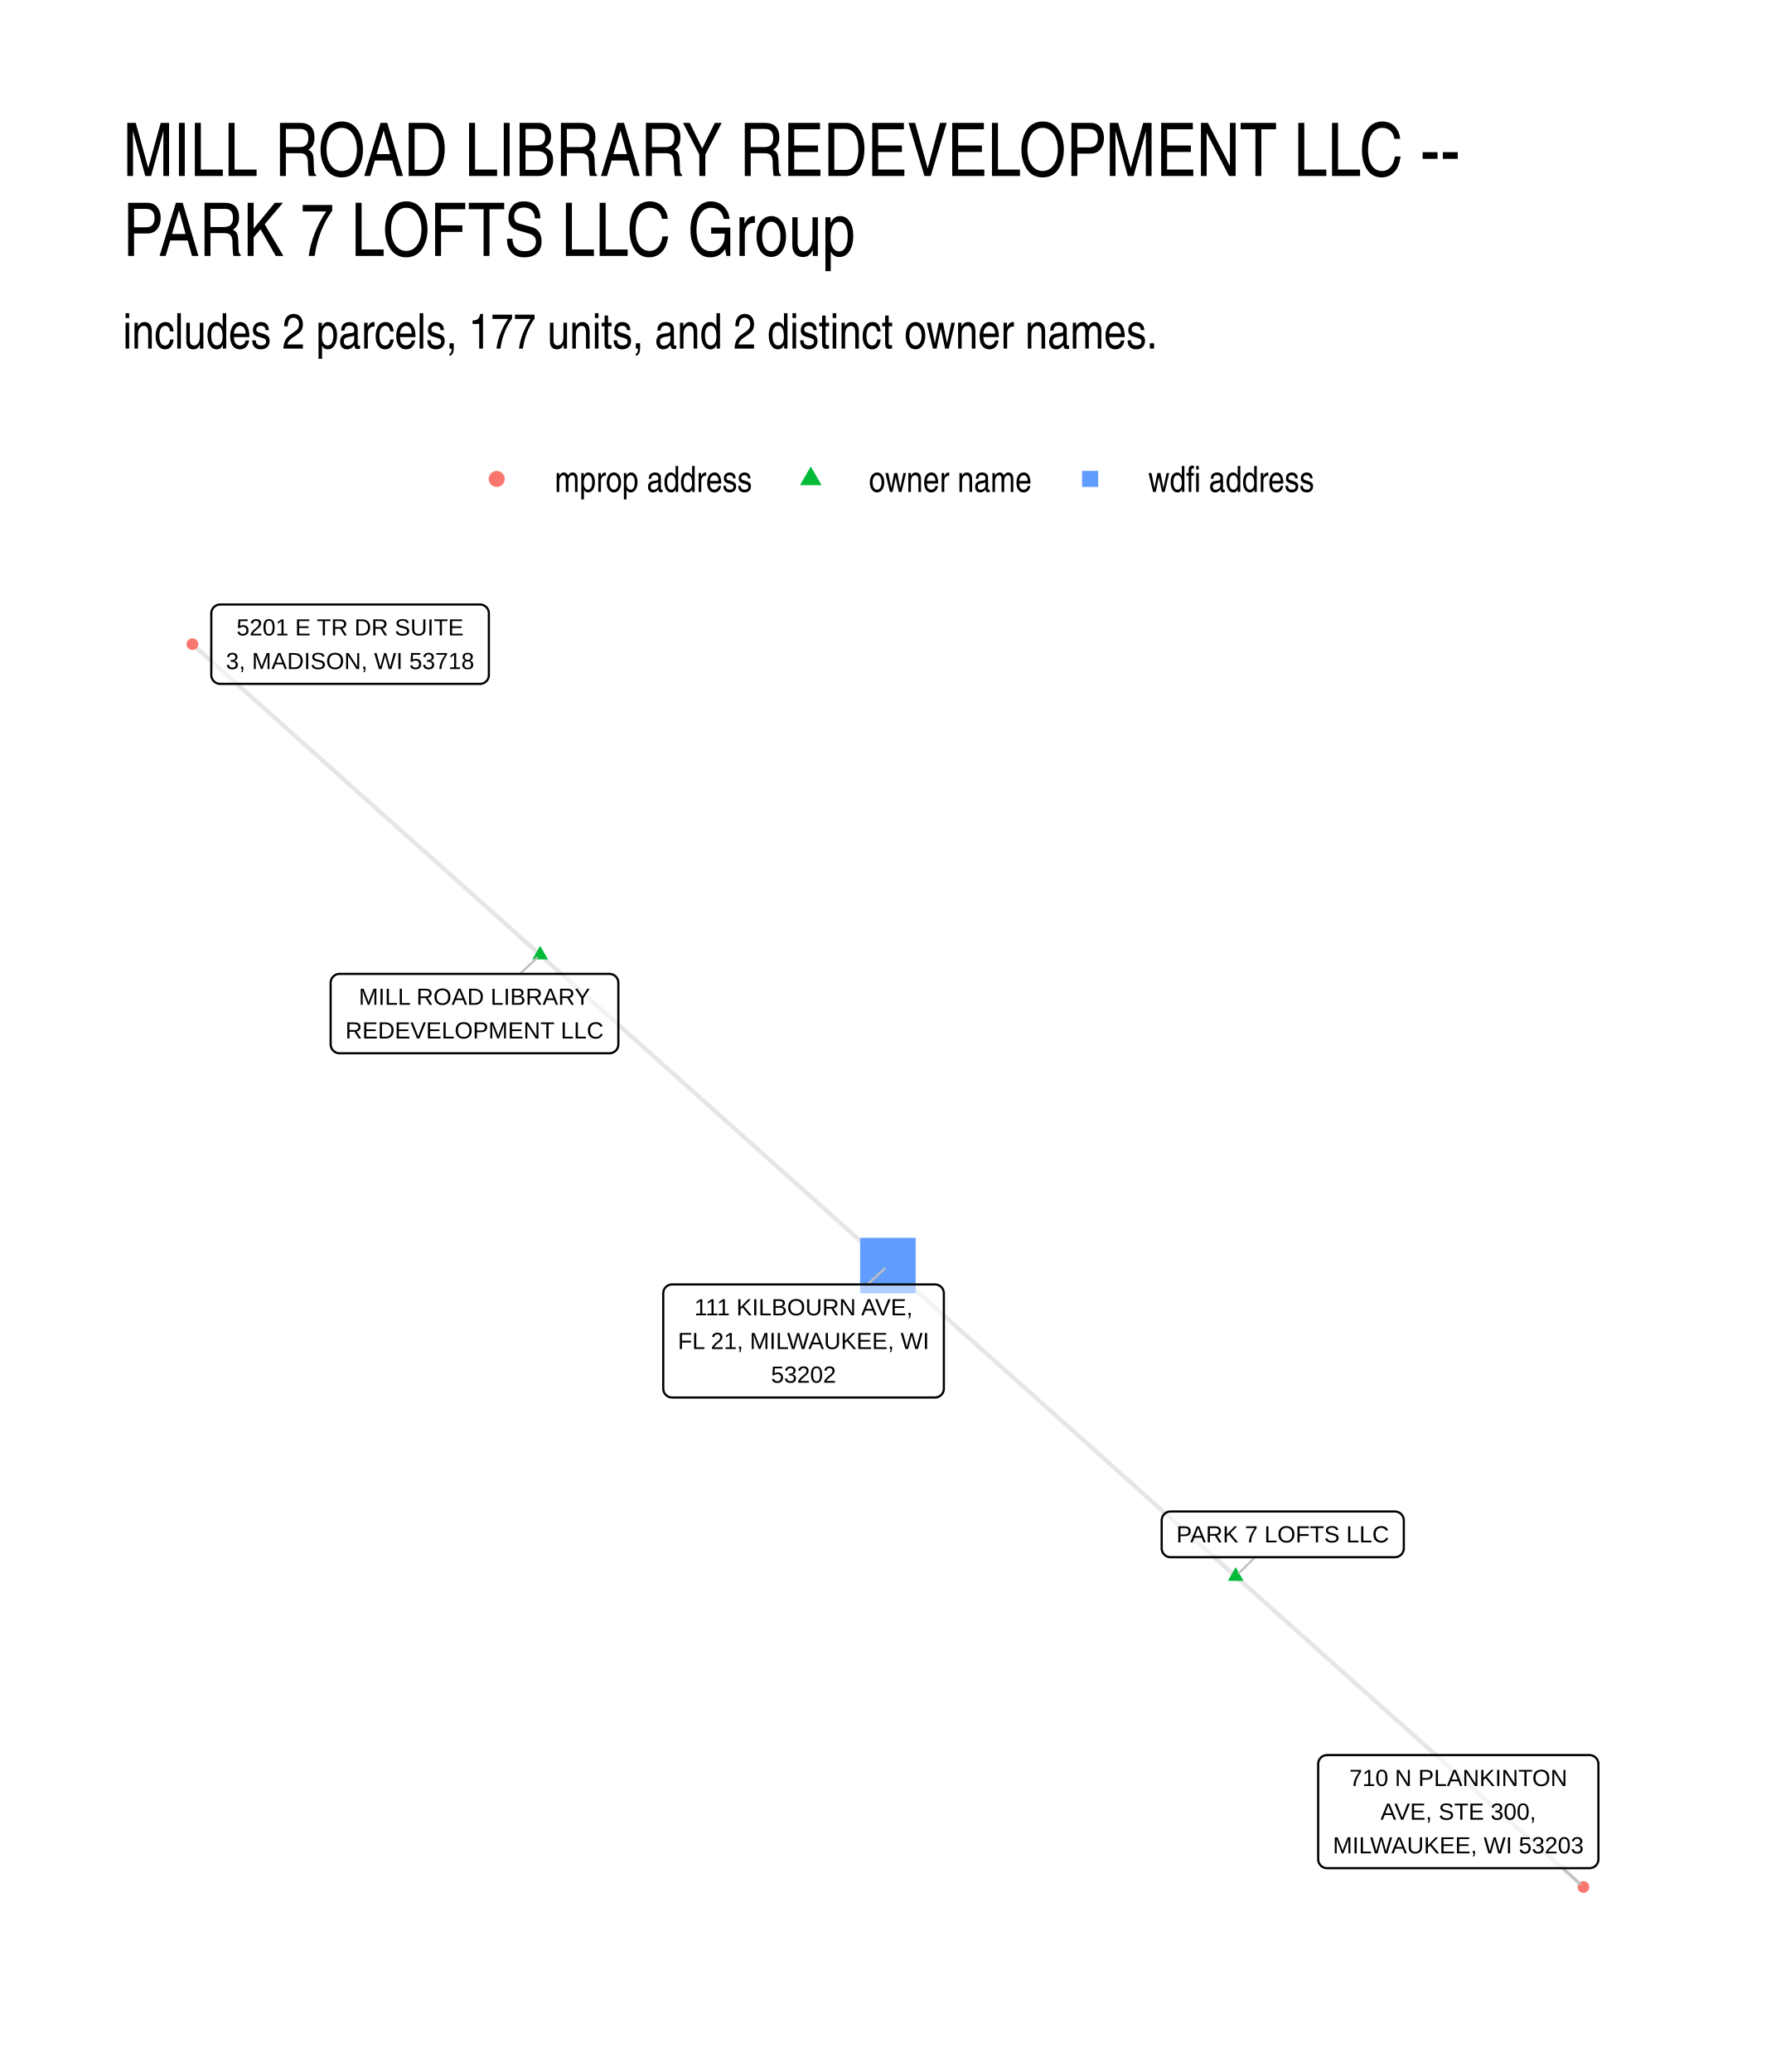
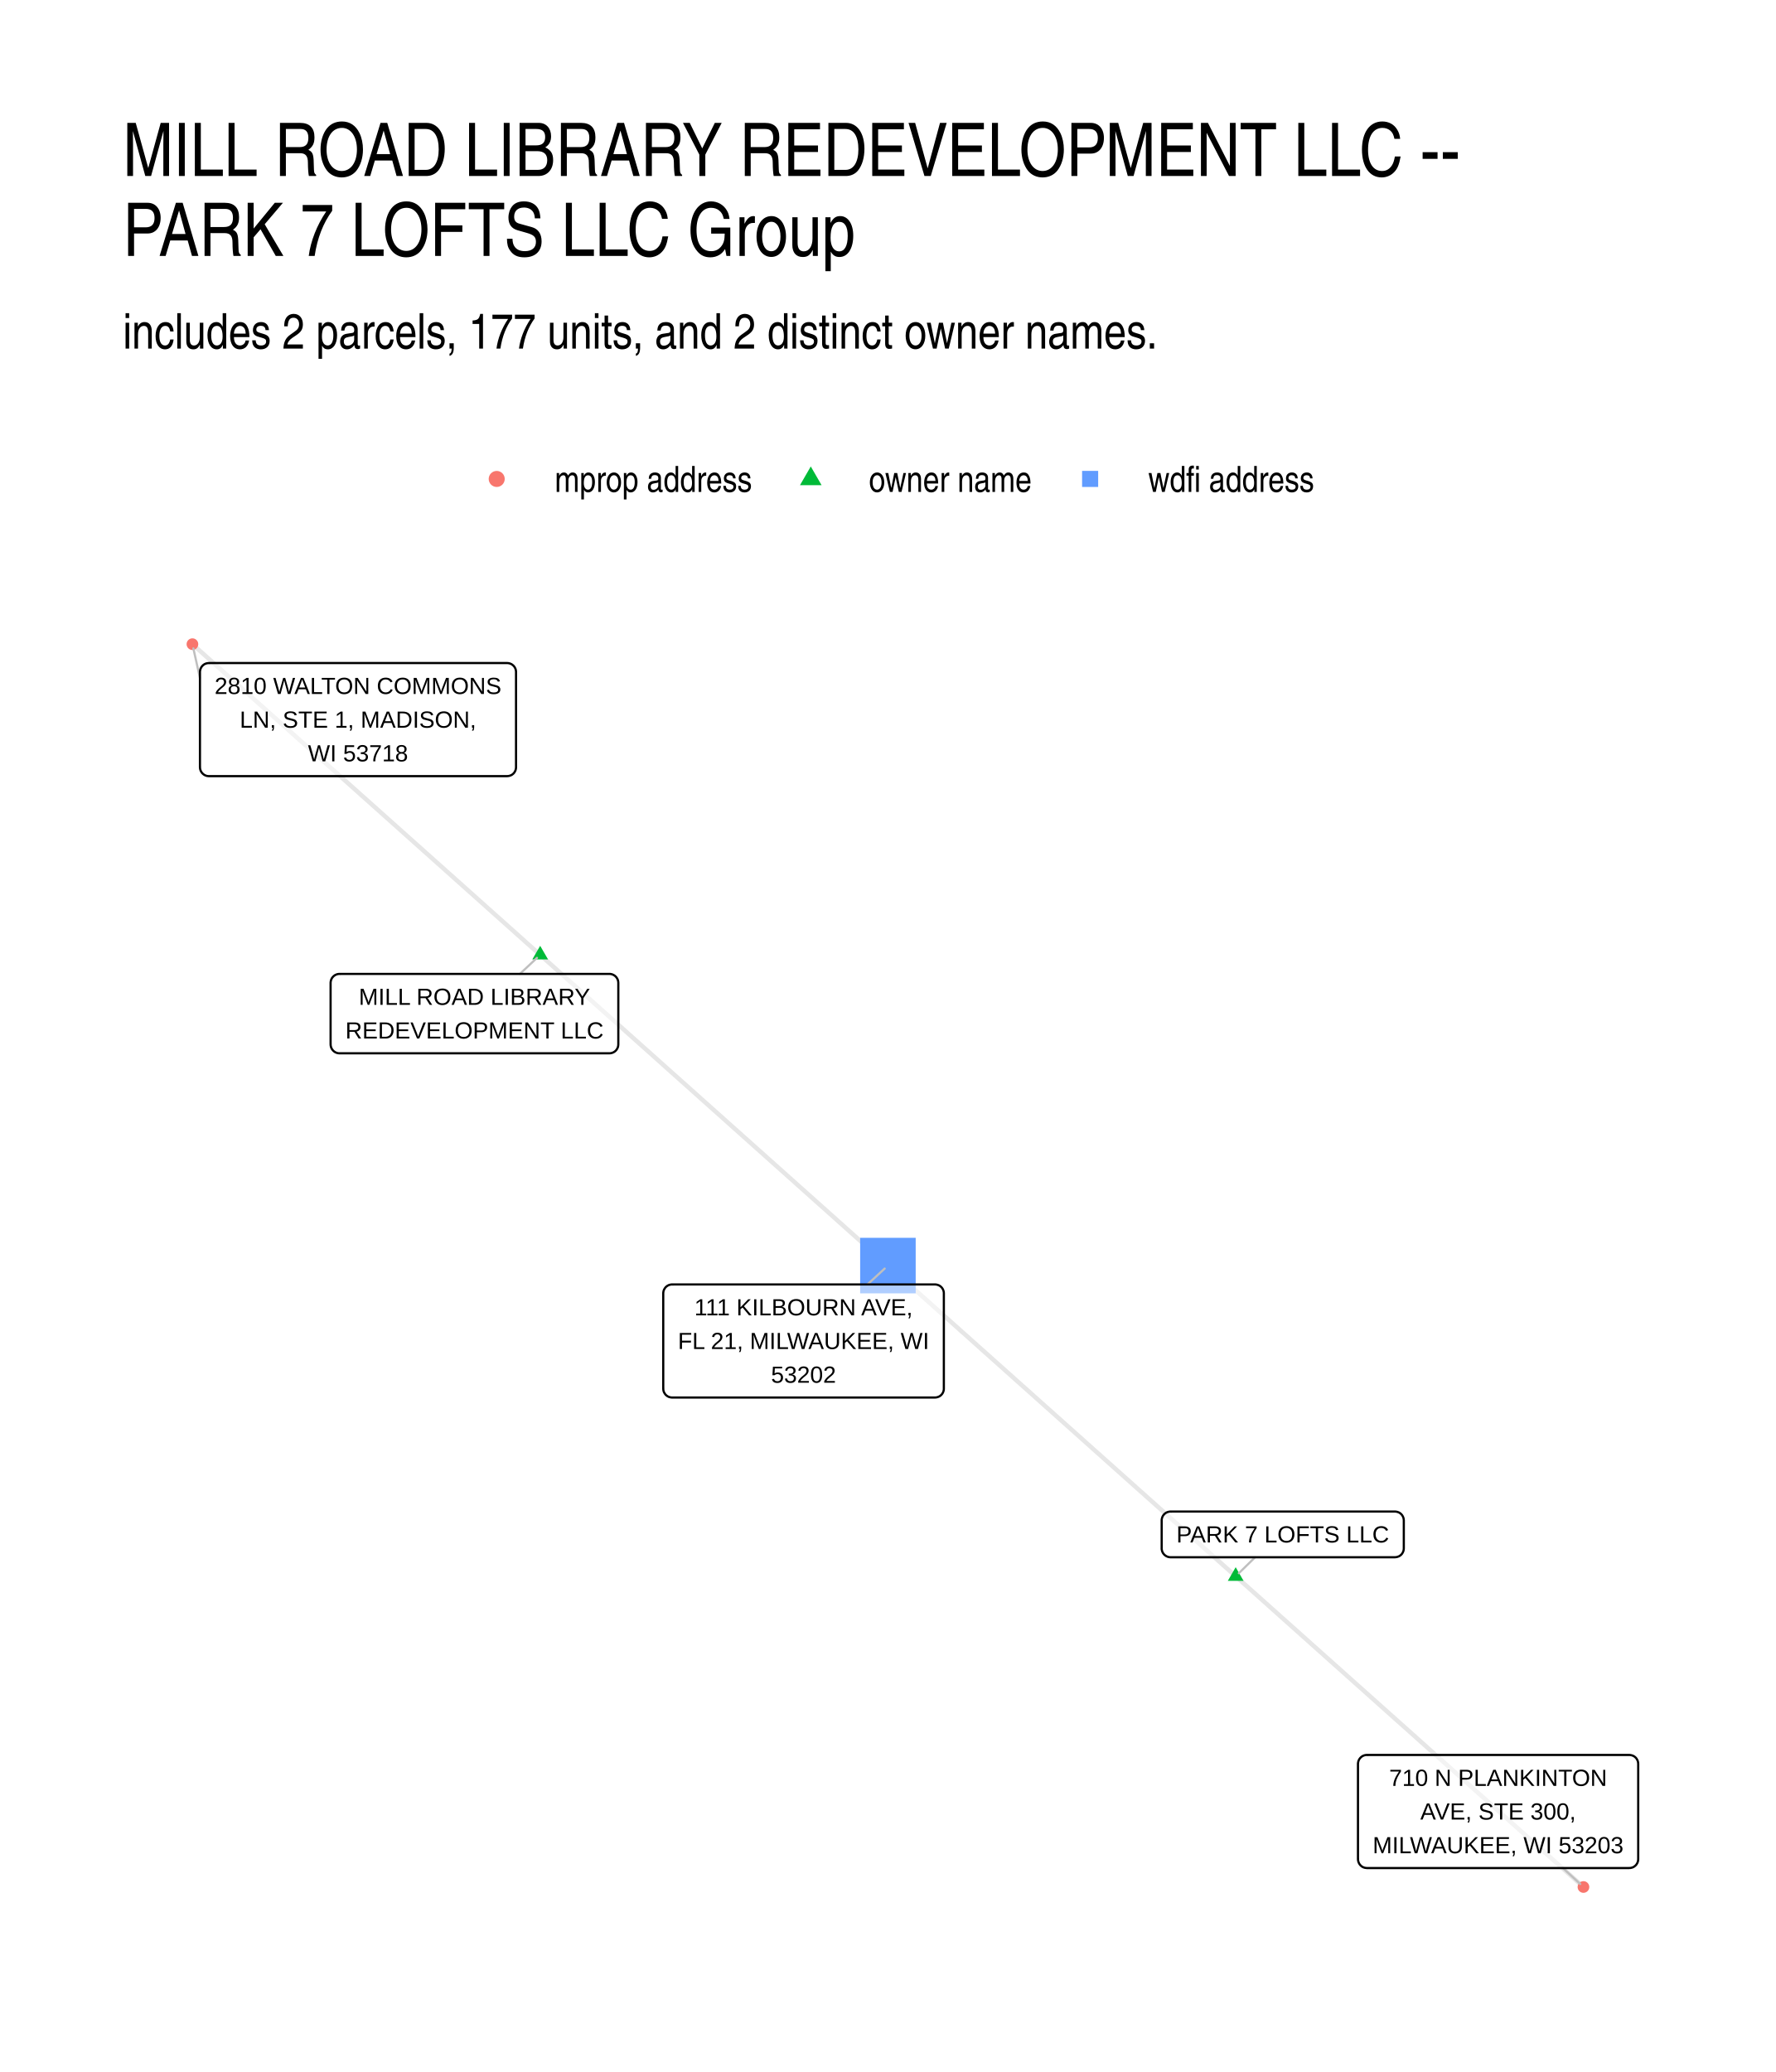
- <svg xmlns="http://www.w3.org/2000/svg" width="432.00pt" height="504.00pt" viewBox="0 0 432.00 504.00">
+ <svg xmlns="http://www.w3.org/2000/svg" width="576" height="672" viewBox="0 0 432 504">
  <g class="svglite">
    <defs>
-       <style type="text/css">
-     .svglite line, .svglite polyline, .svglite polygon, .svglite path, .svglite rect, .svglite circle {
-       fill: none;
-       stroke: #000000;
-       stroke-linecap: round;
-       stroke-linejoin: round;
-       stroke-miterlimit: 10.00;
-     }
-     .svglite text {
-       white-space: pre;
-     }
-     .svglite g.glyphgroup path {
-       fill: inherit;
-       stroke: none;
-     }
-   </style>
+       <style>.svglite line,.svglite polyline,.svglite polygon,.svglite path,.svglite circle{fill:none;stroke:#000000;stroke-linecap:round;stroke-linejoin:round;stroke-miterlimit:10.00}.svglite text{white-space:pre}.svglite g.glyphgroup path{fill:inherit;stroke:none}</style>
    </defs>
-     <rect width="100%" height="100%" style="stroke: none; fill: #FFFFFF;" />
+     <rect width="100%" height="100%" style="stroke-linecap:round;stroke-linejoin:round;stroke-miterlimit:10.00;stroke:none;fill:#FFFFFF" />
    <defs>
      <clipPath id="cpMC4wMHw0MzIuMDB8MC4wMHw1MDQuMDA=">
-         <rect x="0.00" y="0.00" width="432.00" height="504.00" />
+         <path d="M0 0h432v504H0z" />
      </clipPath>
    </defs>
    <g clip-path="url(#cpMC4wMHw0MzIuMDB8MC4wMHw1MDQuMDA=)">
-       <rect x="0.00" y="0.00" width="432.00" height="504.00" style="stroke-width: 1.07; stroke: none; fill: #FFFFFF;" />
+       <path d="M0 0h432v504H0z" style="stroke-width:1.07;stroke:none;fill:#FFFFFF" />
    </g>
    <defs>
      <clipPath id="cpMjkuODl8NDAyLjExfDE0MS41OHw0NzQuMTE=">
-         <rect x="29.89" y="141.58" width="372.22" height="332.53" />
+         <path d="M29.89 141.58h372.22v332.53H29.89z" />
      </clipPath>
    </defs>
    <g clip-path="url(#cpMjkuODl8NDAyLjExfDE0MS41OHw0NzQuMTE=)">
-       <polyline points="131.40,232.27 130.55,231.51 129.69,230.74 128.84,229.98 127.98,229.22 127.13,228.45 126.28,227.69 125.42,226.93 124.57,226.16 123.71,225.40 122.86,224.64 122.00,223.87 121.15,223.11 120.29,222.35 119.44,221.58 118.58,220.82 117.73,220.05 116.88,219.29 116.02,218.53 115.17,217.76 114.31,217.00 113.46,216.24 112.60,215.47 111.75,214.71 110.89,213.95 110.04,213.18 109.19,212.42 108.33,211.66 107.48,210.89 106.62,210.13 105.77,209.37 104.91,208.60 104.06,207.84 103.20,207.08 102.35,206.31 101.49,205.55 100.64,204.79 99.79,204.02 98.93,203.26 98.08,202.50 97.22,201.73 96.37,200.97 95.51,200.21 94.66,199.44 93.80,198.68 92.95,197.92 92.10,197.15 91.24,196.39 90.39,195.63 89.53,194.86 88.68,194.10 87.82,193.34 86.97,192.57 86.11,191.81 85.26,191.05 84.40,190.28 83.55,189.52 82.70,188.76 81.84,187.99 80.99,187.23 80.13,186.47 79.28,185.70 78.42,184.94 77.57,184.17 76.71,183.41 75.86,182.65 75.01,181.88 74.15,181.12 73.30,180.36 72.44,179.59 71.59,178.83 70.73,178.07 69.88,177.30 69.02,176.54 68.17,175.78 67.32,175.01 66.46,174.25 65.61,173.49 64.75,172.72 63.90,171.96 63.04,171.20 62.19,170.43 61.33,169.67 60.48,168.91 59.62,168.14 58.77,167.38 57.92,166.62 57.06,165.85 56.21,165.09 55.35,164.33 54.50,163.56 53.64,162.80 52.79,162.04 51.93,161.27 51.08,160.51 50.23,159.75 49.37,158.98 48.52,158.22 47.66,157.46 46.81,156.69 " style="stroke-width: 1.07; stroke: #000000; stroke-opacity: 0.10; stroke-linecap: butt;" />
-       <polyline points="131.40,232.27 132.26,233.03 133.11,233.80 133.97,234.56 134.82,235.32 135.67,236.09 136.53,236.85 137.38,237.61 138.24,238.38 139.09,239.14 139.95,239.90 140.80,240.67 141.66,241.43 142.51,242.19 143.37,242.96 144.22,243.72 145.07,244.48 145.93,245.25 146.78,246.01 147.64,246.77 148.49,247.54 149.35,248.30 150.20,249.06 151.06,249.83 151.91,250.59 152.76,251.35 153.62,252.12 154.47,252.88 155.33,253.64 156.18,254.41 157.04,255.17 157.89,255.93 158.75,256.70 159.60,257.46 160.45,258.22 161.31,258.99 162.16,259.75 163.02,260.52 163.87,261.28 164.73,262.04 165.58,262.81 166.44,263.57 167.29,264.33 168.15,265.10 169.00,265.86 169.85,266.62 170.71,267.39 171.56,268.15 172.42,268.91 173.27,269.68 174.13,270.44 174.98,271.20 175.84,271.97 176.69,272.73 177.54,273.49 178.40,274.26 179.25,275.02 180.11,275.78 180.96,276.55 181.82,277.31 182.67,278.07 183.53,278.84 184.38,279.60 185.24,280.36 186.09,281.13 186.94,281.89 187.80,282.65 188.65,283.42 189.51,284.18 190.36,284.94 191.22,285.71 192.07,286.47 192.93,287.23 193.78,288.00 194.63,288.76 195.49,289.52 196.34,290.29 197.20,291.05 198.05,291.81 198.91,292.58 199.76,293.34 200.62,294.10 201.47,294.87 202.33,295.63 203.18,296.39 204.03,297.16 204.89,297.92 205.74,298.69 206.60,299.45 207.45,300.21 208.31,300.98 209.16,301.74 210.02,302.50 210.87,303.27 211.72,304.03 212.58,304.79 213.43,305.56 214.29,306.32 215.14,307.08 216.00,307.85 " style="stroke-width: 1.07; stroke: #000000; stroke-opacity: 0.10; stroke-linecap: butt;" />
-       <polyline points="300.59,383.42 301.45,384.18 302.30,384.95 303.16,385.71 304.01,386.48 304.87,387.24 305.72,388.00 306.58,388.77 307.43,389.53 308.29,390.29 309.14,391.06 309.99,391.82 310.85,392.58 311.70,393.35 312.56,394.11 313.41,394.87 314.27,395.64 315.12,396.40 315.98,397.16 316.83,397.93 317.69,398.69 318.54,399.45 319.39,400.22 320.25,400.98 321.10,401.74 321.96,402.51 322.81,403.27 323.67,404.03 324.52,404.80 325.38,405.56 326.23,406.32 327.09,407.09 327.94,407.85 328.79,408.61 329.65,409.38 330.50,410.14 331.36,410.90 332.21,411.67 333.07,412.43 333.92,413.19 334.78,413.96 335.63,414.72 336.48,415.48 337.34,416.25 338.19,417.01 339.05,417.77 339.90,418.54 340.76,419.30 341.61,420.06 342.47,420.83 343.32,421.59 344.18,422.35 345.03,423.12 345.88,423.88 346.74,424.64 347.59,425.41 348.45,426.17 349.30,426.93 350.16,427.70 351.01,428.46 351.87,429.22 352.72,429.99 353.58,430.75 354.43,431.51 355.28,432.28 356.14,433.04 356.99,433.81 357.85,434.57 358.70,435.33 359.56,436.10 360.41,436.86 361.27,437.62 362.12,438.39 362.98,439.15 363.83,439.91 364.68,440.68 365.54,441.44 366.39,442.20 367.25,442.97 368.10,443.73 368.96,444.49 369.81,445.26 370.67,446.02 371.52,446.78 372.37,447.55 373.23,448.31 374.08,449.07 374.94,449.84 375.79,450.60 376.65,451.36 377.50,452.13 378.36,452.89 379.21,453.65 380.07,454.42 380.92,455.18 381.77,455.94 382.63,456.71 383.48,457.47 384.34,458.23 385.19,459.00 " style="stroke-width: 1.07; stroke: #000000; stroke-opacity: 0.10; stroke-linecap: butt;" />
-       <polyline points="300.59,383.42 299.74,382.66 298.89,381.89 298.03,381.13 297.18,380.37 296.32,379.60 295.47,378.84 294.61,378.08 293.76,377.31 292.90,376.55 292.05,375.79 291.20,375.02 290.34,374.26 289.49,373.50 288.63,372.73 287.78,371.97 286.92,371.21 286.07,370.44 285.21,369.68 284.36,368.92 283.50,368.15 282.65,367.39 281.80,366.63 280.94,365.86 280.09,365.10 279.23,364.34 278.38,363.57 277.52,362.81 276.67,362.05 275.81,361.28 274.96,360.52 274.10,359.76 273.25,358.99 272.40,358.23 271.54,357.47 270.69,356.70 269.83,355.94 268.98,355.18 268.12,354.41 267.27,353.65 266.41,352.89 265.56,352.12 264.70,351.36 263.85,350.60 263.00,349.83 262.14,349.07 261.29,348.31 260.43,347.54 259.58,346.78 258.72,346.02 257.87,345.25 257.01,344.49 256.16,343.73 255.31,342.96 254.45,342.20 253.60,341.44 252.74,340.67 251.89,339.91 251.03,339.14 250.18,338.38 249.32,337.62 248.47,336.85 247.61,336.09 246.76,335.33 245.91,334.56 245.05,333.80 244.20,333.04 243.34,332.27 242.49,331.51 241.63,330.75 240.78,329.98 239.92,329.22 239.07,328.46 238.21,327.69 237.36,326.93 236.51,326.17 235.65,325.40 234.80,324.64 233.94,323.88 233.09,323.11 232.23,322.35 231.38,321.59 230.52,320.82 229.67,320.06 228.82,319.30 227.96,318.53 227.11,317.77 226.25,317.01 225.40,316.24 224.54,315.48 223.69,314.72 222.83,313.95 221.98,313.19 221.12,312.43 220.27,311.66 219.42,310.90 218.56,310.14 217.71,309.37 216.85,308.61 216.00,307.85 " style="stroke-width: 1.07; stroke: #000000; stroke-opacity: 0.10; stroke-linecap: butt;" />
-       <polygon points="131.40,230.06 133.32,233.37 129.49,233.37 " style="stroke-width: 0.71; stroke: none; fill: #00BA38;" />
-       <polygon points="300.59,381.21 302.51,384.53 298.68,384.53 " style="stroke-width: 0.71; stroke: none; fill: #00BA38;" />
-       <circle cx="46.81" cy="156.69" r="1.42" style="stroke-width: 0.71; stroke: none; fill: #F8766D;" />
-       <polygon points="209.24,314.60 222.75,314.60 222.75,301.09 209.24,301.09 " style="stroke-width: 0.71; stroke: none; fill: #619CFF;" />
-       <circle cx="385.19" cy="459.00" r="1.42" style="stroke-width: 0.71; stroke: none; fill: #F8766D;" />
-       <line x1="126.48" y1="236.89" x2="130.62" y2="233.00" style="stroke-width: 0.53; stroke: #BFBFBF;" />
-       <line x1="305.33" y1="378.78" x2="301.36" y2="382.67" style="stroke-width: 0.53; stroke: #BFBFBF;" />
-       <line x1="211.02" y1="312.43" x2="215.21" y2="308.57" style="stroke-width: 0.53; stroke: #BFBFBF;" />
-       <line x1="380.14" y1="454.42" x2="384.40" y2="458.28" style="stroke-width: 0.53; stroke: #BFBFBF;" />
-       <polygon points="82.59,256.20 148.26,256.20 148.17,256.20 148.52,256.19 148.86,256.12 149.18,255.99 149.48,255.82 149.75,255.60 149.98,255.34 150.17,255.04 150.30,254.72 150.39,254.39 150.42,254.04 150.42,254.04 150.42,239.05 150.42,239.05 150.39,238.70 150.30,238.37 150.17,238.05 149.98,237.75 149.75,237.49 149.48,237.27 149.18,237.10 148.86,236.98 148.52,236.91 148.26,236.89 82.59,236.89 82.85,236.91 82.51,236.89 82.16,236.93 81.83,237.03 81.51,237.18 81.23,237.38 80.98,237.62 80.77,237.90 80.61,238.20 80.50,238.53 80.44,238.88 80.43,239.05 80.43,254.04 80.44,253.87 80.44,254.21 80.50,254.56 80.61,254.89 80.77,255.20 80.98,255.47 81.23,255.71 81.51,255.91 81.83,256.06 82.16,256.16 82.51,256.20 " style="stroke-width: 0.53; fill: #FFFFFF; fill-opacity: 0.50;" />
-       <text x="115.43" y="244.41" text-anchor="middle" style="font-size: 5.69px; font-family: &quot;Liberation Sans&quot;;" textLength="56.23px" lengthAdjust="spacingAndGlyphs">MILL ROAD LIBRARY</text>
-       <text x="115.43" y="252.60" text-anchor="middle" style="font-size: 5.69px; font-family: &quot;Liberation Sans&quot;;" textLength="62.78px" lengthAdjust="spacingAndGlyphs">REDEVELOPMENT LLC</text>
-       <polygon points="284.75,378.78 339.33,378.78 339.24,378.78 339.59,378.76 339.93,378.69 340.25,378.57 340.56,378.40 340.82,378.18 341.06,377.92 341.24,377.62 341.38,377.30 341.46,376.97 341.49,376.62 341.49,376.62 341.49,369.82 341.49,369.82 341.46,369.48 341.38,369.14 341.24,368.82 341.06,368.52 340.82,368.26 340.56,368.04 340.25,367.87 339.93,367.75 339.59,367.68 339.33,367.66 284.75,367.66 285.01,367.68 284.66,367.66 284.31,367.71 283.98,367.80 283.67,367.95 283.38,368.15 283.13,368.39 282.92,368.67 282.76,368.98 282.65,369.31 282.59,369.65 282.59,369.82 282.59,376.62 282.59,376.45 282.59,376.79 282.65,377.14 282.76,377.47 282.92,377.77 283.13,378.05 283.38,378.29 283.67,378.49 283.98,378.64 284.31,378.74 284.66,378.78 " style="stroke-width: 0.53; fill: #FFFFFF; fill-opacity: 0.50;" />
-       <text x="312.04" y="375.18" text-anchor="middle" style="font-size: 5.69px; font-family: &quot;Liberation Sans&quot;;" textLength="51.70px" lengthAdjust="spacingAndGlyphs">PARK 7 LOFTS LLC</text>
-       <polygon points="53.56,166.35 116.76,166.35 116.68,166.35 117.03,166.34 117.37,166.27 117.69,166.14 117.99,165.97 118.26,165.75 118.49,165.49 118.68,165.19 118.81,164.87 118.90,164.54 118.92,164.19 118.92,164.19 118.92,149.20 118.92,149.20 118.90,148.85 118.81,148.52 118.68,148.20 118.49,147.90 118.26,147.64 117.99,147.42 117.69,147.25 117.37,147.12 117.03,147.06 116.76,147.04 53.56,147.04 53.82,147.06 53.47,147.04 53.12,147.08 52.79,147.18 52.48,147.33 52.19,147.53 51.94,147.77 51.73,148.05 51.57,148.35 51.46,148.68 51.40,149.03 51.40,149.20 51.40,164.19 51.40,164.02 51.40,164.36 51.46,164.71 51.57,165.04 51.73,165.35 51.94,165.62 52.19,165.86 52.48,166.06 52.79,166.21 53.12,166.31 53.47,166.35 " style="stroke-width: 0.53; fill: #FFFFFF; fill-opacity: 0.50;" />
-       <text x="85.16" y="154.56" text-anchor="middle" style="font-size: 5.69px; font-family: &quot;Liberation Sans&quot;;" textLength="55.17px" lengthAdjust="spacingAndGlyphs">5201 E TR DR SUITE</text>
-       <text x="85.16" y="162.75" text-anchor="middle" style="font-size: 5.69px; font-family: &quot;Liberation Sans&quot;;" textLength="60.33px" lengthAdjust="spacingAndGlyphs">3, MADISON, WI 53718</text>
-       <polygon points="163.50,339.93 227.44,339.93 227.36,339.93 227.70,339.92 228.04,339.85 228.37,339.72 228.67,339.55 228.94,339.33 229.17,339.07 229.36,338.78 229.49,338.46 229.57,338.12 229.60,337.77 229.60,337.77 229.60,314.59 229.60,314.59 229.57,314.24 229.49,313.90 229.36,313.58 229.17,313.29 228.94,313.03 228.67,312.81 228.37,312.64 228.04,312.51 227.70,312.44 227.44,312.43 163.50,312.43 163.76,312.44 163.41,312.43 163.07,312.47 162.73,312.57 162.42,312.72 162.13,312.91 161.88,313.15 161.67,313.43 161.51,313.74 161.40,314.07 161.35,314.41 161.34,314.59 161.34,337.77 161.35,337.60 161.35,337.95 161.40,338.29 161.51,338.62 161.67,338.93 161.88,339.20 162.13,339.45 162.42,339.64 162.73,339.79 163.07,339.89 163.41,339.93 " style="stroke-width: 0.53; fill: #FFFFFF; fill-opacity: 0.50;" />
-       <text x="195.47" y="319.94" text-anchor="middle" style="font-size: 5.69px; font-family: &quot;Liberation Sans&quot;;" textLength="53.09px" lengthAdjust="spacingAndGlyphs">111 KILBOURN AVE,</text>
-       <text x="195.47" y="328.14" text-anchor="middle" style="font-size: 5.69px; font-family: &quot;Liberation Sans&quot;;" textLength="61.06px" lengthAdjust="spacingAndGlyphs">FL 21, MILWAUKEE, WI</text>
-       <text x="195.47" y="336.33" text-anchor="middle" style="font-size: 5.69px; font-family: &quot;Liberation Sans&quot;;" textLength="15.78px" lengthAdjust="spacingAndGlyphs">53202</text>
-       <polygon points="322.82,454.42 386.67,454.42 386.58,454.42 386.93,454.40 387.27,454.33 387.60,454.21 387.90,454.04 388.17,453.82 388.40,453.56 388.58,453.26 388.72,452.94 388.80,452.61 388.83,452.26 388.83,452.26 388.83,429.07 388.83,429.07 388.80,428.73 388.72,428.39 388.58,428.07 388.40,427.78 388.17,427.52 387.90,427.30 387.60,427.12 387.27,427.00 386.93,426.93 386.67,426.91 322.82,426.91 323.08,426.93 322.73,426.92 322.39,426.96 322.05,427.05 321.74,427.20 321.45,427.40 321.20,427.64 321.00,427.92 320.83,428.23 320.72,428.56 320.67,428.90 320.66,429.07 320.66,452.26 320.67,452.09 320.67,452.43 320.72,452.78 320.83,453.11 321.00,453.41 321.20,453.69 321.45,453.93 321.74,454.13 322.05,454.28 322.39,454.38 322.73,454.42 " style="stroke-width: 0.53; fill: #FFFFFF; fill-opacity: 0.50;" />
-       <text x="354.75" y="434.43" text-anchor="middle" style="font-size: 5.69px; font-family: &quot;Liberation Sans&quot;;" textLength="52.97px" lengthAdjust="spacingAndGlyphs">710 N PLANKINTON</text>
-       <text x="354.75" y="442.63" text-anchor="middle" style="font-size: 5.69px; font-family: &quot;Liberation Sans&quot;;" textLength="37.81px" lengthAdjust="spacingAndGlyphs">AVE, STE 300,</text>
-       <text x="354.75" y="450.82" text-anchor="middle" style="font-size: 5.69px; font-family: &quot;Liberation Sans&quot;;" textLength="60.97px" lengthAdjust="spacingAndGlyphs">MILWAUKEE, WI 53203</text>
+       <path d="m131.4 232.27-.85-.76-.86-.77-.85-.76-.86-.76-.85-.77-.85-.76-.86-.76-.85-.77-.86-.76-.85-.76-.86-.77-.85-.76-.86-.76-.85-.77-.86-.76-.85-.77-.85-.76-.86-.76-.85-.77-.86-.76-.85-.76-.86-.77-.85-.76-.86-.76-.85-.77-.85-.76-.86-.76-.85-.77-.86-.76-.85-.76-.86-.77-.85-.76-.86-.76-.85-.77-.86-.76-.85-.76-.85-.77-.86-.76-.85-.76-.86-.77-.85-.76-.86-.76-.85-.77-.86-.76-.85-.76-.85-.77-.86-.76-.85-.76-.86-.77-.85-.76-.86-.76-.85-.77-.86-.76-.85-.76-.86-.77-.85-.76-.85-.76-.86-.77-.85-.76-.86-.76-.85-.77-.86-.76-.85-.77-.86-.76-.85-.76-.85-.77-.86-.76-.85-.76-.86-.77-.85-.76-.86-.76-.85-.77-.86-.76-.85-.76-.85-.77-.86-.76-.85-.76-.86-.77-.85-.76-.86-.76-.85-.77-.86-.76-.85-.76-.86-.77-.85-.76-.85-.76-.86-.77-.85-.76-.86-.76-.85-.77-.86-.76-.85-.76-.86-.77-.85-.76-.85-.76-.86-.77-.85-.76-.86-.76-.85-.77m84.59 75.58.86.76.85.77.86.76.85.76.85.77.86.76.85.76.86.77.85.76.86.76.85.77.86.76.85.76.86.77.85.76.85.76.86.77.85.76.86.76.85.77.86.76.85.76.86.77.85.76.85.76.86.77.85.76.86.76.85.77.86.76.85.76.86.77.85.76.85.76.86.77.85.76.86.77.85.76.86.76.85.77.86.76.85.76.86.77.85.76.85.76.86.77.85.76.86.76.85.77.86.76.85.76.86.77.85.76.85.76.86.77.85.76.86.76.85.77.86.76.85.76.86.77.85.76.86.76.85.77.85.76.86.76.85.77.86.76.85.76.86.77.85.76.86.76.85.77.85.76.86.76.85.77.86.76.85.76.86.77.85.76.86.76.85.77.86.76.85.76.85.77.86.76.85.77.86.76.85.76.86.77.85.76.86.76.85.77.85.76.86.76.85.77.86.76.85.76.86.77m84.59 75.57.86.76.85.77.86.76.85.77.86.76.85.76.86.77.85.76.86.76.85.77.85.76.86.76.85.77.86.76.85.76.86.77.85.76.86.76.85.77.86.76.85.76.85.77.86.76.85.76.86.77.85.76.86.76.85.77.86.76.85.76.86.77.85.76.85.76.86.77.85.76.86.76.85.77.86.76.85.76.86.77.85.76.85.76.86.77.85.76.86.76.85.77.86.76.85.76.86.77.85.76.86.76.85.77.85.76.86.76.85.77.86.76.85.76.86.77.85.76.86.76.85.77.86.76.85.76.85.77.86.76.85.77.86.76.85.76.86.77.85.76.86.76.85.77.86.76.85.76.85.77.86.76.85.76.86.77.85.76.86.76.85.77.86.76.85.76.85.77.86.76.85.76.86.77.85.76.86.76.85.77.86.76.85.76.86.77.85.76.85.76.86.77.85.76.86.76.85.77m-84.6-75.58-.85-.76-.85-.77-.86-.76-.85-.76-.86-.77-.85-.76-.86-.76-.85-.77-.86-.76-.85-.76-.85-.77-.86-.76-.85-.76-.86-.77-.85-.76-.86-.76-.85-.77-.86-.76-.85-.76-.86-.77-.85-.76-.85-.76-.86-.77-.85-.76-.86-.76-.85-.77-.86-.76-.85-.76-.86-.77-.85-.76-.86-.76-.85-.77-.85-.76-.86-.76-.85-.77-.86-.76-.85-.76-.86-.77-.85-.76-.86-.76-.85-.77-.86-.76-.85-.76-.85-.77-.86-.76-.85-.76-.86-.77-.85-.76-.86-.76-.85-.77-.86-.76-.85-.76-.85-.77-.86-.76-.85-.76-.86-.77-.85-.76-.86-.77-.85-.76-.86-.76-.85-.77-.86-.76-.85-.76-.85-.77-.86-.76-.85-.76-.86-.77-.85-.76-.86-.76-.85-.77-.86-.76-.85-.76-.86-.77-.85-.76-.85-.76-.86-.77-.85-.76-.86-.76-.85-.77-.86-.76-.85-.76-.86-.77-.85-.76-.85-.76-.86-.77-.85-.76-.86-.76-.85-.77-.86-.76-.85-.76-.86-.77-.85-.76-.86-.76-.85-.77-.85-.76-.86-.76-.85-.77-.86-.76-.85-.76" style="stroke-width:1.07;stroke:#000000;stroke-opacity:0.10;stroke-linecap:butt" />
+       <path d="m131.4 230.06 1.92 3.31h-3.83zm169.19 151.15 1.92 3.32h-3.83z" style="stroke-width:0.71;stroke:none;fill:#00BA38" />
+       <circle cx="46.81" cy="156.69" r="1.42" style="stroke-width:0.71;stroke:none;fill:#F8766D" />
+       <path d="M209.24 314.6h13.51v-13.51h-13.51z" style="stroke-width:0.71;stroke:none;fill:#619CFF" />
+       <circle cx="385.19" cy="459" r="1.42" style="stroke-width:0.71;stroke:none;fill:#F8766D" />
+       <path d="m126.47 236.9 4.15-3.9m174.7 145.79-3.96 3.88M48.64 164.92l-1.6-7.19m163.98 154.7 4.19-3.86m164.97 145.82 4.23 3.88" style="stroke-width:0.53;stroke:#BFBFBF" />
+       <path d="M82.58 256.21h65.67-.09l.35-.02.34-.07.32-.12.3-.17.27-.22.23-.26.19-.3.14-.32.08-.33.03-.35h0v-14.99h0l-.03-.35-.08-.33-.14-.32-.19-.3-.23-.26-.27-.22-.3-.17-.32-.13-.34-.07-.26-.01H82.58l.27.01-.35-.01-.35.04-.33.1-.32.15-.28.2-.25.24-.21.27-.16.31-.11.33-.06.35-.01.17v14.99l.01-.17v.34l.06.35.11.33.16.3.21.28.25.24.28.2.32.15.33.1.35.04z" style="stroke-width:0.53;fill:#FFFFFF;fill-opacity:0.50" />
+       <text x="115.42" y="244.42" lengthAdjust="spacingAndGlyphs" style="font-size:5.69px;font-family:&quot;Liberation Sans&quot;" text-anchor="middle" textLength="56.23">MILL ROAD LIBRARY</text>
+       <text x="115.42" y="252.61" lengthAdjust="spacingAndGlyphs" style="font-size:5.69px;font-family:&quot;Liberation Sans&quot;" text-anchor="middle" textLength="62.78">REDEVELOPMENT LLC</text>
+       <path d="M284.75 378.79h54.58-.09l.35-.02.34-.07.33-.12.3-.17.27-.22.23-.26.18-.3.14-.32.08-.33.03-.35h0v-6.8h0l-.03-.34-.08-.34-.14-.32-.18-.3-.23-.26-.27-.22-.3-.17-.33-.12-.34-.07-.26-.02h-54.58l.26.02-.35-.02-.34.05-.34.09-.31.15-.29.2-.25.24-.21.28-.16.31-.11.33-.06.34v6.97-.17.34l.06.35.11.33.16.3.21.28.25.24.29.2.31.15.34.1.34.04z" style="stroke-width:0.53;fill:#FFFFFF;fill-opacity:0.50" />
+       <text x="312.04" y="375.19" lengthAdjust="spacingAndGlyphs" style="font-size:5.69px;font-family:&quot;Liberation Sans&quot;" text-anchor="middle" textLength="51.7">PARK 7 LOFTS LLC</text>
+       <path d="M50.8 188.79h72.57-.09l.35-.02.34-.07.33-.12.3-.17.27-.22.23-.26.18-.3.14-.32.08-.33.03-.35h0v-23.19h0l-.03-.34-.08-.34-.14-.32-.18-.29-.23-.26-.27-.22-.3-.18-.33-.12-.34-.07-.26-.02H50.8l.26.02-.34-.01-.35.04-.33.09-.32.15-.28.2-.25.24-.21.28-.16.31-.11.33-.06.34-.01.17v23.19l.01-.17v.34l.06.35.11.33.16.3.21.28.25.24.28.2.32.15.33.1.35.04z" style="stroke-width:0.53;fill:#FFFFFF;fill-opacity:0.50" />
+       <text x="87.09" y="168.8" lengthAdjust="spacingAndGlyphs" style="font-size:5.69px;font-family:&quot;Liberation Sans&quot;" text-anchor="middle" textLength="69.69">2810 WALTON COMMONS</text>
+       <text x="87.09" y="177" lengthAdjust="spacingAndGlyphs" style="font-size:5.69px;font-family:&quot;Liberation Sans&quot;" text-anchor="middle" textLength="57.5">LN, STE 1, MADISON,</text>
+       <text x="87.09" y="185.19" lengthAdjust="spacingAndGlyphs" style="font-size:5.69px;font-family:&quot;Liberation Sans&quot;" text-anchor="middle" textLength="24.31">WI 53718</text>
+       <path d="M163.5 339.94h63.94-.08l.34-.02.34-.07.33-.12.3-.17.27-.22.23-.26.19-.3.13-.32.09-.34.02-.34h0v-23.19h0l-.02-.34-.09-.34-.13-.32-.19-.3-.23-.26-.27-.22-.3-.17-.33-.12-.34-.07-.26-.02H163.5l.26.02-.35-.02-.34.05-.34.09-.31.15-.29.2-.25.24-.2.28-.17.31-.11.33-.05.34-.01.17v23.19l.01-.18v.35l.05.35.11.32.17.31.2.28.25.24.29.2.31.15.34.09.34.05z" style="stroke-width:0.53;fill:#FFFFFF;fill-opacity:0.50" />
+       <text x="195.47" y="319.95" lengthAdjust="spacingAndGlyphs" style="font-size:5.69px;font-family:&quot;Liberation Sans&quot;" text-anchor="middle" textLength="53.09">111 KILBOURN AVE,</text>
+       <text x="195.47" y="328.14" lengthAdjust="spacingAndGlyphs" style="font-size:5.69px;font-family:&quot;Liberation Sans&quot;" text-anchor="middle" textLength="61.06">FL 21, MILWAUKEE, WI</text>
+       <text x="195.47" y="336.34" lengthAdjust="spacingAndGlyphs" style="font-size:5.69px;font-family:&quot;Liberation Sans&quot;" text-anchor="middle" textLength="15.78">53202</text>
+       <path d="M332.5 454.39h63.85l-.08-.01.34-.01.34-.07.33-.12.3-.18.27-.22.23-.26.18-.29.14-.32.08-.34.03-.34h0v-23.19h0l-.03-.35-.08-.33-.14-.32-.18-.3-.23-.26-.27-.22-.3-.17-.33-.12-.34-.07-.26-.02H332.5l.26.02-.34-.02-.35.04-.33.1-.32.15-.28.2-.25.24-.21.28-.16.3-.11.33-.06.35-.01.17v23.19l.01-.18v.35l.06.34.11.33.16.31.21.28.25.24.28.2.32.15.33.09.35.04z" style="stroke-width:0.53;fill:#FFFFFF;fill-opacity:0.50" />
+       <text x="364.43" y="434.4" lengthAdjust="spacingAndGlyphs" style="font-size:5.69px;font-family:&quot;Liberation Sans&quot;" text-anchor="middle" textLength="52.97">710 N PLANKINTON</text>
+       <text x="364.43" y="442.59" lengthAdjust="spacingAndGlyphs" style="font-size:5.69px;font-family:&quot;Liberation Sans&quot;" text-anchor="middle" textLength="37.81">AVE, STE 300,</text>
+       <text x="364.43" y="450.79" lengthAdjust="spacingAndGlyphs" style="font-size:5.69px;font-family:&quot;Liberation Sans&quot;" text-anchor="middle" textLength="60.97">MILWAUKEE, WI 53203</text>
    </g>
    <g clip-path="url(#cpMC4wMHw0MzIuMDB8MC4wMHw1MDQuMDA=)">
-       <circle cx="120.83" cy="116.50" r="1.95" style="stroke-width: 0.71; stroke: none; fill: #F8766D;" />
-       <polygon points="197.23,113.46 199.86,118.02 194.60,118.02 " style="stroke-width: 0.71; stroke: none; fill: #00BA38;" />
-       <polygon points="263.23,118.45 267.14,118.45 267.14,114.54 263.23,114.54 " style="stroke-width: 0.71; stroke: none; fill: #619CFF;" />
-       <text x="134.95" y="119.66" style="font-size: 8.80px; font-weight: 0; font-family: &quot;Nimbus Sans Narrow&quot;;" textLength="48.16px" lengthAdjust="spacingAndGlyphs">mprop address</text>
-       <text x="211.35" y="119.66" style="font-size: 8.80px; font-weight: 0; font-family: &quot;Nimbus Sans Narrow&quot;;" textLength="39.72px" lengthAdjust="spacingAndGlyphs">owner name</text>
-       <text x="279.31" y="119.66" style="font-size: 8.80px; font-weight: 0; font-family: &quot;Nimbus Sans Narrow&quot;;" textLength="40.50px" lengthAdjust="spacingAndGlyphs">wdfi address</text>
-       <text x="29.89" y="84.79" style="font-size: 12.00px; font-weight: 0; font-family: &quot;Nimbus Sans Narrow&quot;;" textLength="252.11px" lengthAdjust="spacingAndGlyphs">includes 2 parcels, 177 units, and 2 distinct owner names.</text>
-       <text x="29.89" y="42.81" style="font-size: 18.00px; font-weight: 0; font-family: &quot;Nimbus Sans Narrow&quot;;" textLength="335.38px" lengthAdjust="spacingAndGlyphs">MILL ROAD LIBRARY REDEVELOPMENT LLC --</text>
-       <text x="29.89" y="62.25" style="font-size: 18.00px; font-weight: 0; font-family: &quot;Nimbus Sans Narrow&quot;;" textLength="187.78px" lengthAdjust="spacingAndGlyphs">PARK 7 LOFTS LLC Group</text>
+       <circle cx="120.83" cy="116.5" r="1.95" style="stroke-width:0.71;stroke:none;fill:#F8766D" />
+       <path d="m197.23 113.46 2.63 4.56h-5.26z" style="stroke-width:0.71;stroke:none;fill:#00BA38" />
+       <path d="M263.23 118.45h3.91v-3.91h-3.91z" style="stroke-width:0.71;stroke:none;fill:#619CFF" />
+       <text x="134.95" y="119.66" lengthAdjust="spacingAndGlyphs" style="font-size:8.80px;font-weight:0;font-family:&quot;Nimbus Sans Narrow&quot;" textLength="48.16">mprop address</text>
+       <text x="211.35" y="119.66" lengthAdjust="spacingAndGlyphs" style="font-size:8.80px;font-weight:0;font-family:&quot;Nimbus Sans Narrow&quot;" textLength="39.72">owner name</text>
+       <text x="279.31" y="119.66" lengthAdjust="spacingAndGlyphs" style="font-size:8.80px;font-weight:0;font-family:&quot;Nimbus Sans Narrow&quot;" textLength="40.5">wdfi address</text>
+       <text x="29.89" y="84.79" lengthAdjust="spacingAndGlyphs" style="font-size:12.00px;font-weight:0;font-family:&quot;Nimbus Sans Narrow&quot;" textLength="252.11">includes 2 parcels, 177 units, and 2 distinct owner names.</text>
+       <text x="29.89" y="42.81" lengthAdjust="spacingAndGlyphs" style="font-size:18.00px;font-weight:0;font-family:&quot;Nimbus Sans Narrow&quot;" textLength="335.38">MILL ROAD LIBRARY REDEVELOPMENT LLC --</text>
+       <text x="29.89" y="62.25" lengthAdjust="spacingAndGlyphs" style="font-size:18.00px;font-weight:0;font-family:&quot;Nimbus Sans Narrow&quot;" textLength="187.78">PARK 7 LOFTS LLC Group</text>
    </g>
  </g>
</svg>
